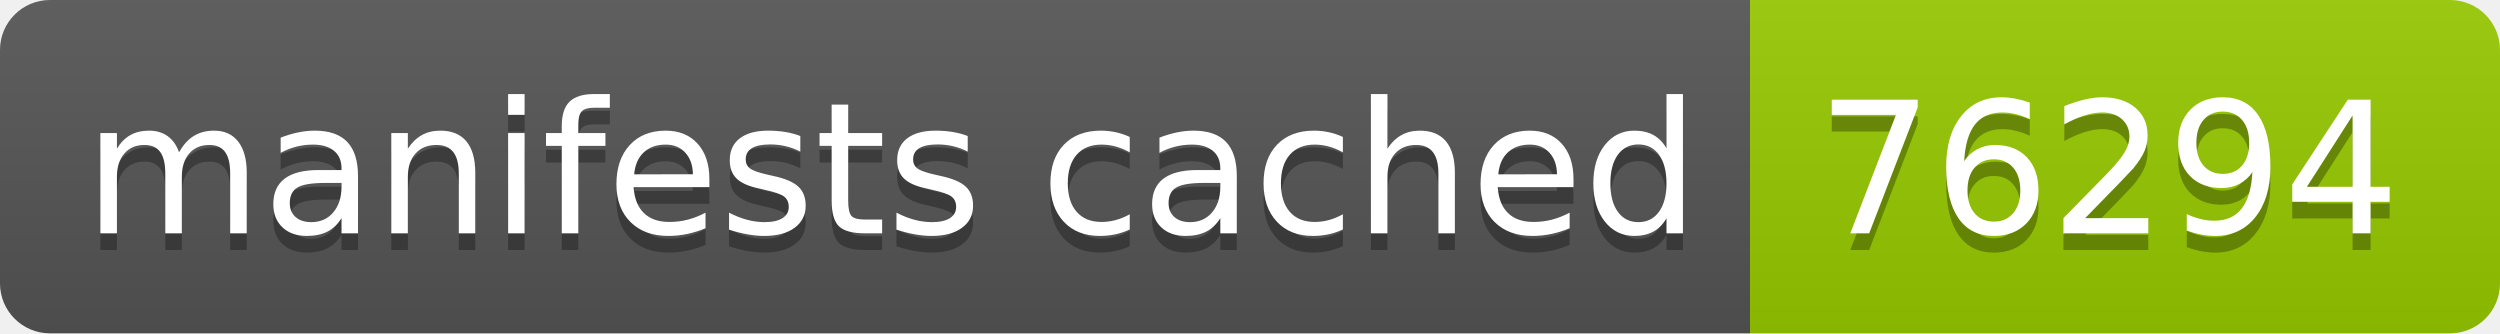
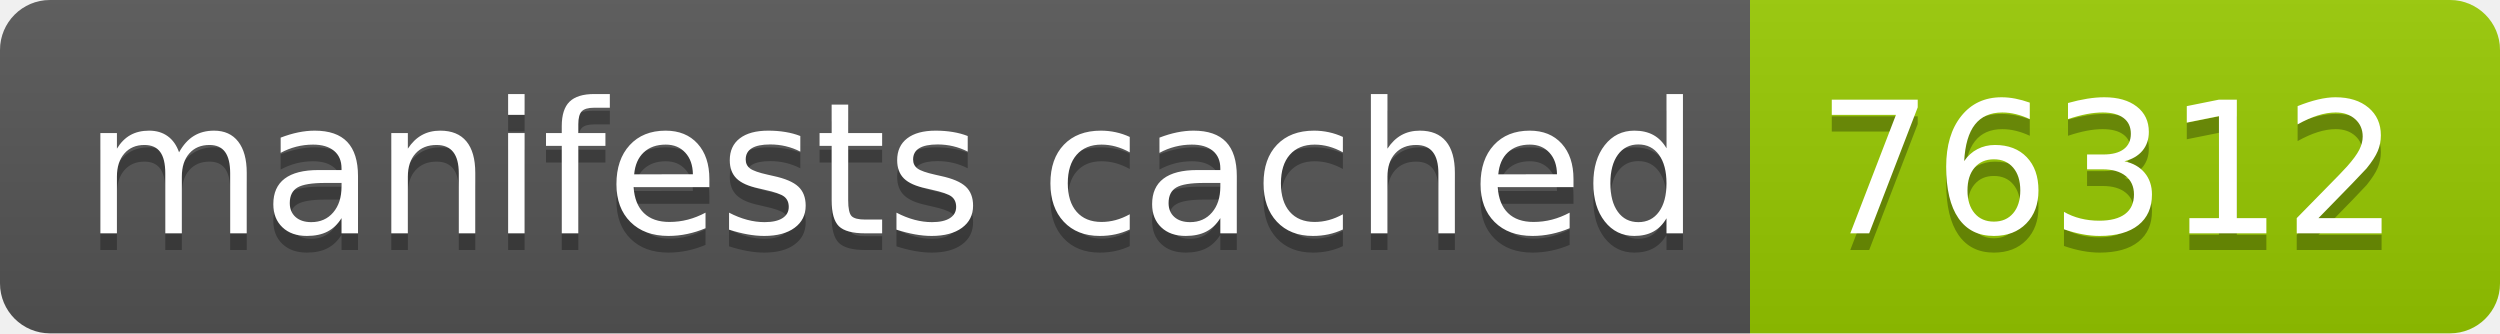
- <svg xmlns="http://www.w3.org/2000/svg" width="150" height="20" role="img" aria-label="manifests cached: 76294">
+ <svg xmlns="http://www.w3.org/2000/svg" width="150" height="20" role="img" aria-label="manifests cached: 76312">
  <linearGradient id="s" x2="0" y2="100%">
    <stop offset="0" stop-color="#bbb" stop-opacity=".1" />
    <stop offset="1" stop-opacity=".1" />
  </linearGradient>
  <clipPath id="r">
    <rect width="150" height="20" rx="3" fill="#fff" />
  </clipPath>
  <g clip-path="url(#r)">
    <rect width="105" height="20" fill="#555" />
    <rect x="105" width="45" height="20" fill="#97ca00" />
    <rect width="150" height="20" fill="url(#s)" />
  </g>
  <g fill="#fff" text-anchor="middle" font-family="Verdana,Geneva,DejaVu Sans,sans-serif" text-rendering="geometricPrecision" font-size="110">
    <text aria-hidden="true" x="535" y="150" fill="#010101" fill-opacity=".3" transform="scale(.1)" textLength="950">manifests cached</text>
    <text x="535" y="140" transform="scale(.1)" fill="#fff" textLength="950">manifests cached</text>
-     <text aria-hidden="true" x="1265" y="150" fill="#010101" fill-opacity=".3" transform="scale(.1)" textLength="350">76294</text>
-     <text x="1265" y="140" transform="scale(.1)" fill="#fff" textLength="350">76294</text>
+     <text aria-hidden="true" x="1265" y="150" fill="#010101" fill-opacity=".3" transform="scale(.1)" textLength="350">76312</text>
+     <text x="1265" y="140" transform="scale(.1)" fill="#fff" textLength="350">76312</text>
  </g>
</svg>
